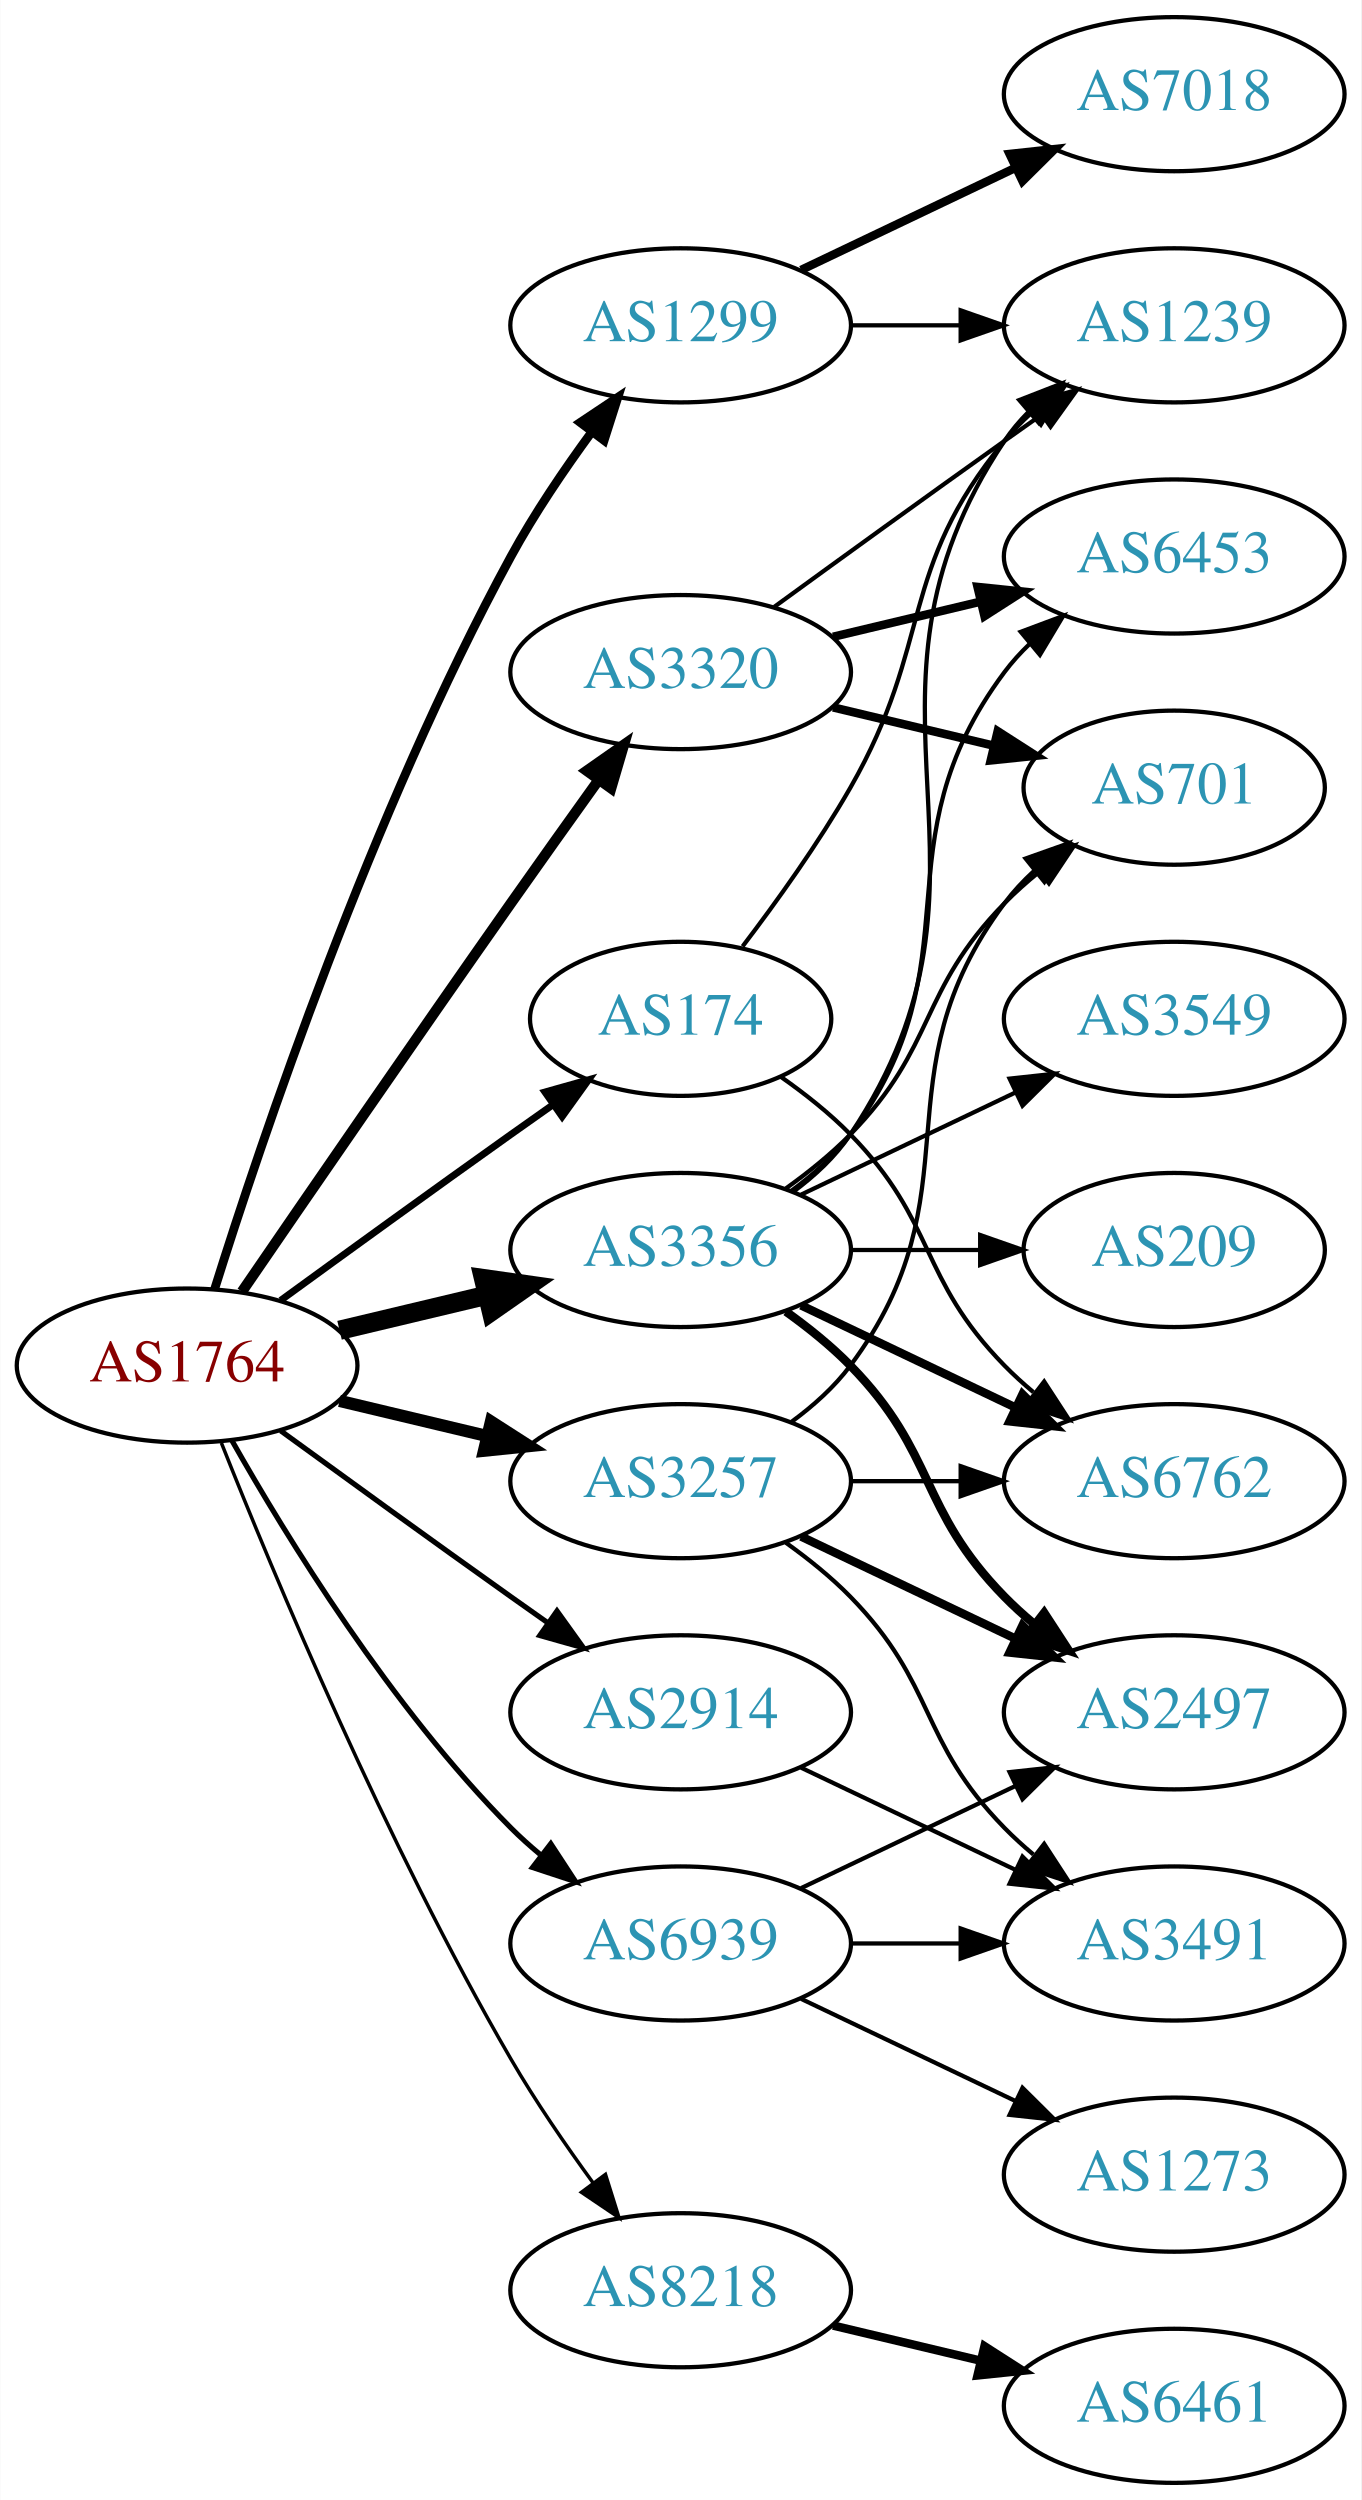
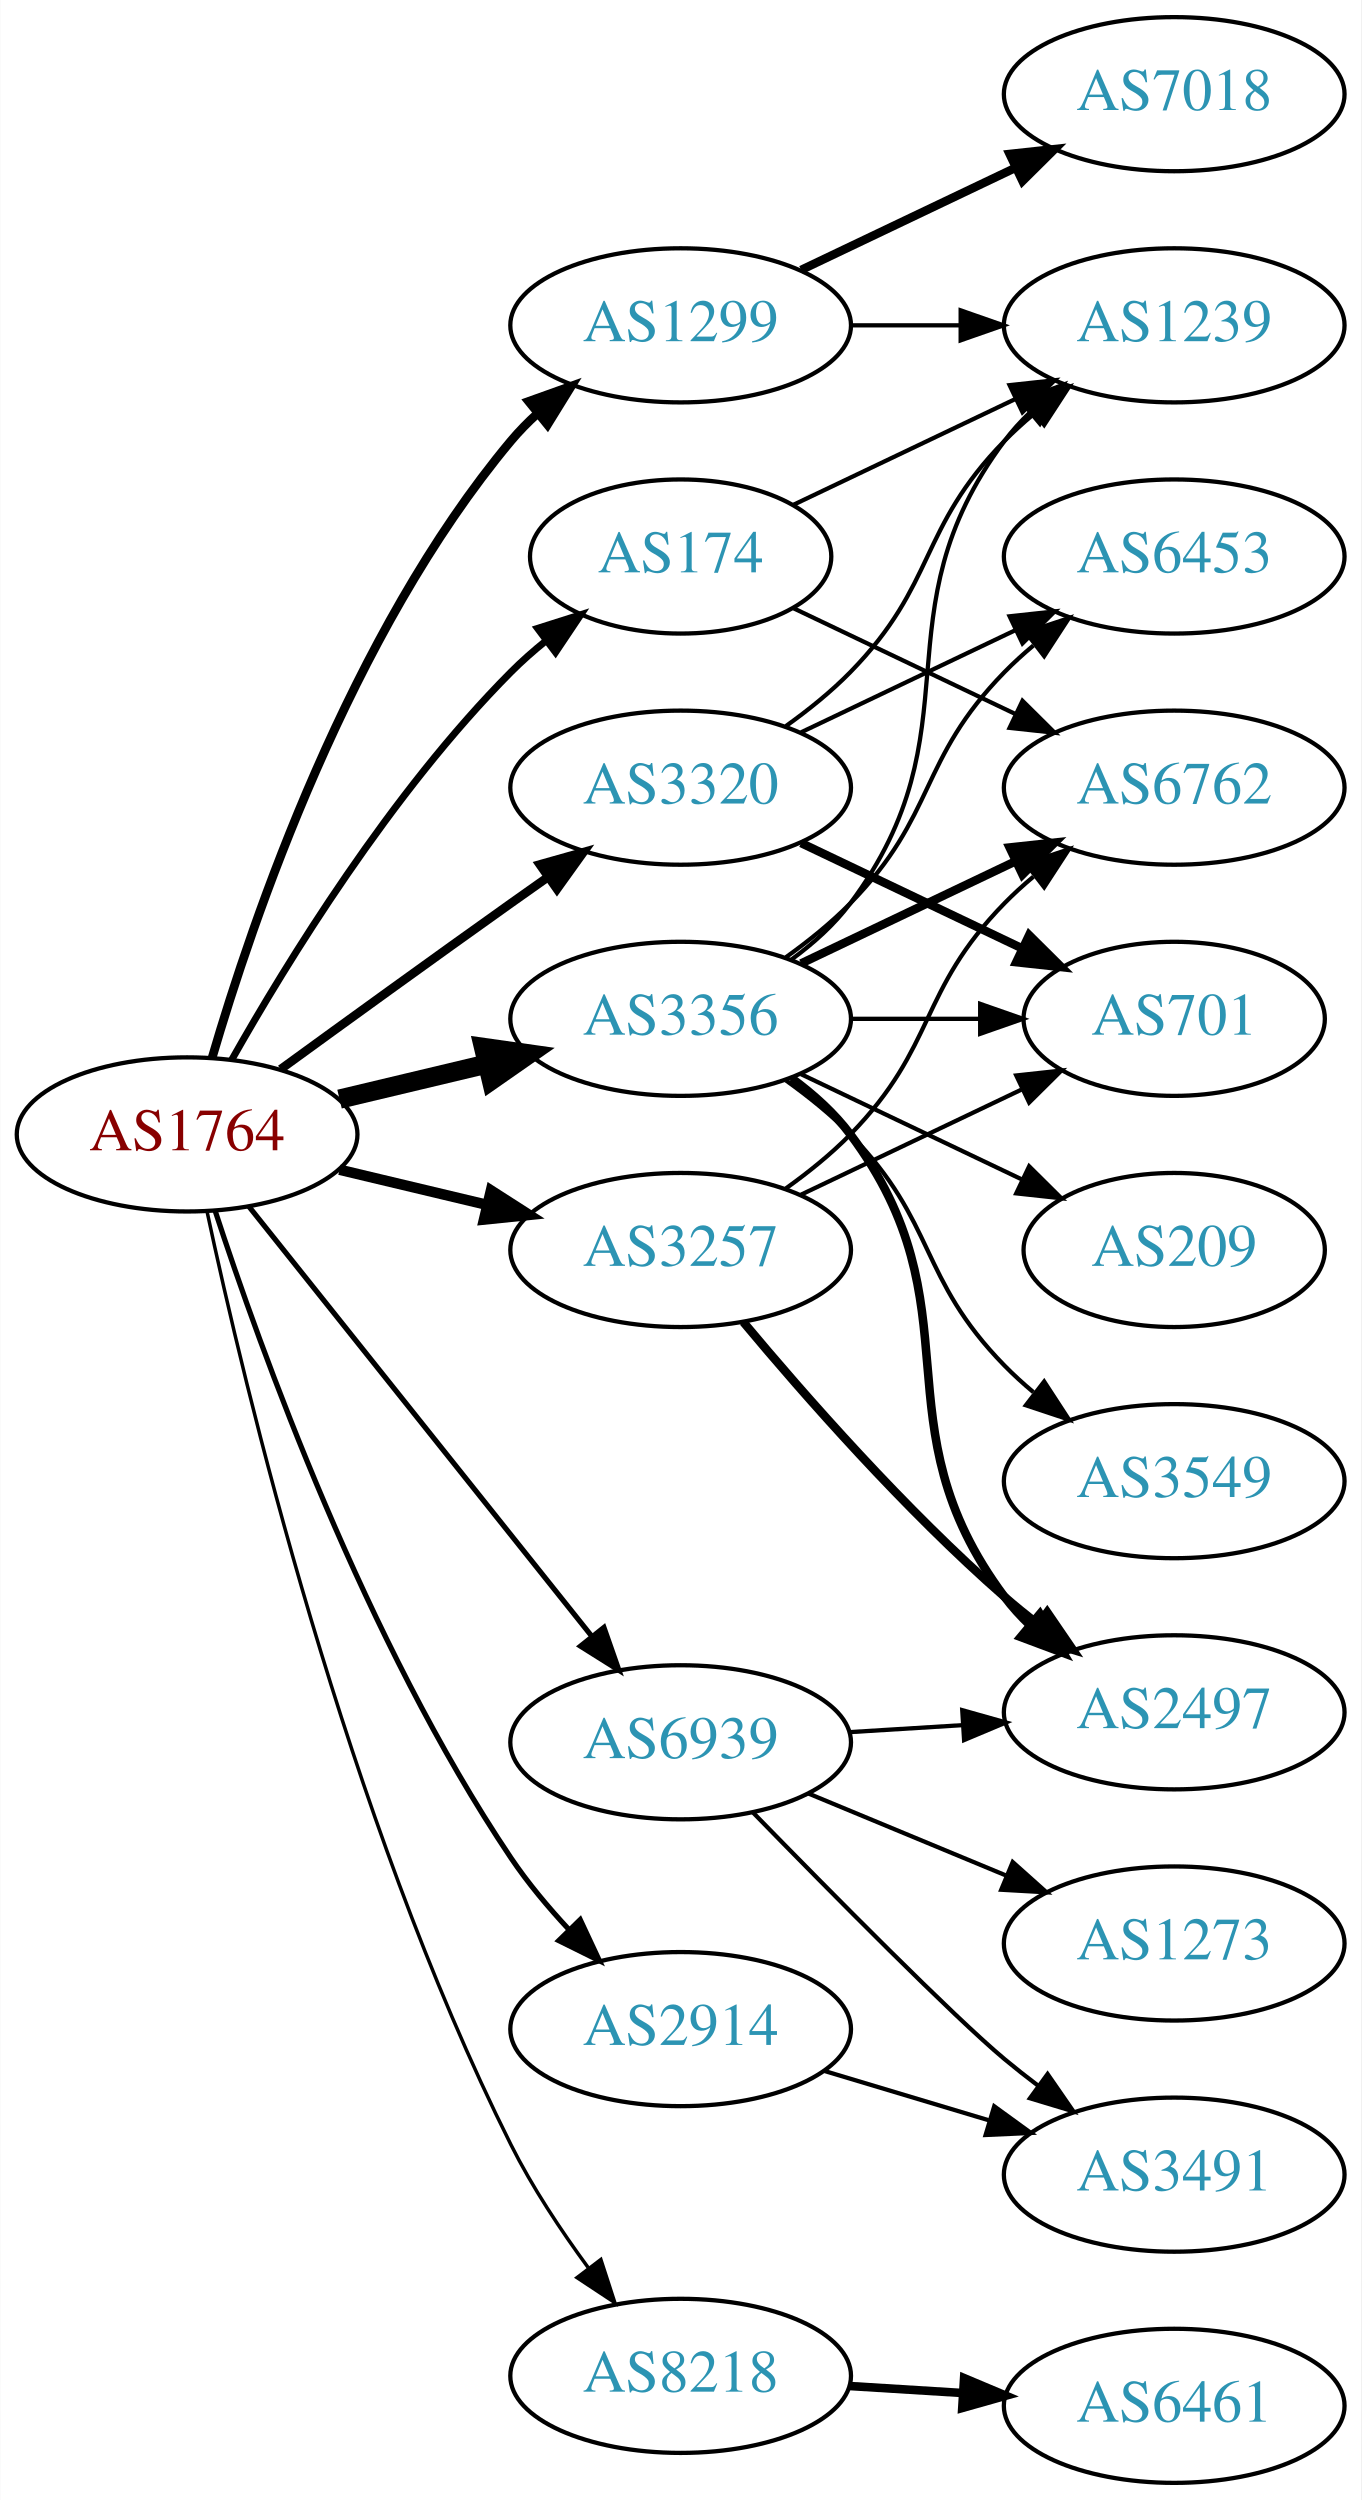
<svg xmlns="http://www.w3.org/2000/svg" xmlns:xlink="http://www.w3.org/1999/xlink" width="318pt" height="584pt" viewBox="0.00 0.00 317.88 584.00">
  <g id="graph0" class="graph" transform="scale(1 1) rotate(0) translate(4 580)">
    <polygon fill="white" stroke="none" points="-4,4 -4,-580 313.879,-580 313.879,4 -4,4" />
    <g id="node1" class="node">
      <g id="a_node1">
        <a xlink:href="/asn/1764" xlink:title="AS1764 ~ NEXTLAYER-AS [AT]">
-           <ellipse fill="#ffffff" stroke="black" cx="39.647" cy="-261" rx="39.794" ry="18" />
-           <text text-anchor="middle" x="39.647" y="-257.3" font-family="Times,serif" font-size="14.00" fill="#880000">AS1764</text>
+           <ellipse fill="#ffffff" stroke="black" cx="39.647" cy="-315" rx="39.794" ry="18" />
+           <text text-anchor="middle" x="39.647" y="-311.3" font-family="Times,serif" font-size="14.00" fill="#880000">AS1764</text>
        </a>
      </g>
    </g>
    <g id="node2" class="node">
      <g id="a_node2">
        <a xlink:href="/asn/174" xlink:title="AS174 ~ Cogent Communications [US]">
-           <ellipse fill="#ffffff" stroke="black" cx="154.939" cy="-342" rx="35.194" ry="18" />
-           <text text-anchor="middle" x="154.939" y="-338.3" font-family="Times,serif" font-size="14.00" fill="#2c94b3">AS174</text>
+           <ellipse fill="#ffffff" stroke="black" cx="154.939" cy="-450" rx="35.194" ry="18" />
+           <text text-anchor="middle" x="154.939" y="-446.3" font-family="Times,serif" font-size="14.00" fill="#2c94b3">AS174</text>
        </a>
      </g>
    </g>
    <g id="edge1" class="edge">
-       <path fill="none" stroke="black" stroke-width="1.636" d="M61.495,-276.222C76.429,-287.091 97.042,-302.025 115.293,-315 118.503,-317.282 121.872,-319.661 125.227,-322.018" />
-       <polygon fill="black" stroke="black" stroke-width="1.636" points="123.239,-324.899 133.438,-327.77 127.255,-319.166 123.239,-324.899" />
+       <path fill="none" stroke="black" stroke-width="1.636" d="M50.106,-332.49C62.888,-355.096 87.32,-394.886 115.293,-423 117.793,-425.513 120.554,-427.949 123.415,-430.261" />
+       <polygon fill="black" stroke="black" stroke-width="1.636" points="121.513,-433.21 131.612,-436.413 125.715,-427.611 121.513,-433.21" />
    </g>
    <g id="node3" class="node">
      <g id="a_node3">
        <a xlink:href="/asn/1299" xlink:title="AS1299 ~ Telia Carrier [EU]">
          <ellipse fill="#ffffff" stroke="black" cx="154.939" cy="-504" rx="39.794" ry="18" />
          <text text-anchor="middle" x="154.939" y="-500.3" font-family="Times,serif" font-size="14.00" fill="#2c94b3">AS1299</text>
        </a>
      </g>
    </g>
    <g id="edge2" class="edge">
-       <path fill="none" stroke="black" stroke-width="2.045" d="M46.067,-278.841C56.839,-313.146 82.73,-390.203 115.293,-450 120.725,-459.974 127.699,-470.269 134.224,-479.16" />
-       <polygon fill="black" stroke="black" stroke-width="2.045" points="131.466,-481.316 140.278,-487.198 137.058,-477.105 131.466,-481.316" />
+       <path fill="none" stroke="black" stroke-width="2.045" d="M45.521,-333.002C54.834,-364.844 77.651,-431.981 115.293,-477 117.163,-479.237 119.261,-481.374 121.488,-483.396" />
+       <polygon fill="black" stroke="black" stroke-width="2.045" points="119.431,-486.234 129.407,-489.804 123.835,-480.793 119.431,-486.234" />
    </g>
    <g id="node4" class="node">
      <g id="a_node4">
        <a xlink:href="/asn/2914" xlink:title="AS2914 ~ NTT America, Inc. [US]">
-           <ellipse fill="#ffffff" stroke="black" cx="154.939" cy="-180" rx="39.794" ry="18" />
-           <text text-anchor="middle" x="154.939" y="-176.3" font-family="Times,serif" font-size="14.00" fill="#2c94b3">AS2914</text>
+           <ellipse fill="#ffffff" stroke="black" cx="154.939" cy="-106" rx="39.794" ry="18" />
+           <text text-anchor="middle" x="154.939" y="-102.3" font-family="Times,serif" font-size="14.00" fill="#2c94b3">AS2914</text>
        </a>
      </g>
    </g>
    <g id="edge3" class="edge">
-       <path fill="none" stroke="black" stroke-width="1.227" d="M61.495,-245.778C76.429,-234.909 97.042,-219.975 115.293,-207 118.113,-204.995 121.056,-202.915 124.005,-200.841" />
-       <polygon fill="black" stroke="black" stroke-width="1.227" points="126.051,-203.681 132.229,-195.074 122.032,-197.95 126.051,-203.681" />
+       <path fill="none" stroke="black" stroke-width="1.227" d="M46.191,-297.177C56.638,-265.167 81.283,-196.57 115.293,-146 119.203,-140.186 124.002,-134.454 128.871,-129.225" />
+       <polygon fill="black" stroke="black" stroke-width="1.227" points="131.473,-131.57 135.96,-121.972 126.467,-126.677 131.473,-131.57" />
    </g>
    <g id="node5" class="node">
      <g id="a_node5">
        <a xlink:href="/asn/3257" xlink:title="AS3257 ~ GTT [DE]">
-           <ellipse fill="#ffffff" stroke="black" cx="154.939" cy="-234" rx="39.794" ry="18" />
-           <text text-anchor="middle" x="154.939" y="-230.3" font-family="Times,serif" font-size="14.00" fill="#2c94b3">AS3257</text>
+           <ellipse fill="#ffffff" stroke="black" cx="154.939" cy="-288" rx="39.794" ry="18" />
+           <text text-anchor="middle" x="154.939" y="-284.3" font-family="Times,serif" font-size="14.00" fill="#2c94b3">AS3257</text>
        </a>
      </g>
    </g>
    <g id="edge4" class="edge">
-       <path fill="none" stroke="black" stroke-width="2.864" d="M75.254,-252.752C86.125,-250.162 98.279,-247.265 109.722,-244.538" />
-       <polygon fill="black" stroke="black" stroke-width="2.864" points="110.628,-247.92 119.544,-242.197 109.005,-241.111 110.628,-247.92" />
+       <path fill="none" stroke="black" stroke-width="2.455" d="M75.254,-306.752C86.125,-304.162 98.279,-301.265 109.722,-298.538" />
+       <polygon fill="black" stroke="black" stroke-width="2.455" points="110.628,-301.92 119.544,-296.197 109.005,-295.111 110.628,-301.92" />
    </g>
    <g id="node6" class="node">
      <g id="a_node6">
        <a xlink:href="/asn/3320" xlink:title="AS3320 ~ DTAG [DE]">
-           <ellipse fill="#ffffff" stroke="black" cx="154.939" cy="-423" rx="39.794" ry="18" />
-           <text text-anchor="middle" x="154.939" y="-419.3" font-family="Times,serif" font-size="14.00" fill="#2c94b3">AS3320</text>
+           <ellipse fill="#ffffff" stroke="black" cx="154.939" cy="-396" rx="39.794" ry="18" />
+           <text text-anchor="middle" x="154.939" y="-392.3" font-family="Times,serif" font-size="14.00" fill="#2c94b3">AS3320</text>
        </a>
      </g>
    </g>
    <g id="edge5" class="edge">
-       <path fill="none" stroke="black" stroke-width="2.455" d="M52.454,-278.269C67.097,-299.642 92.87,-337.12 115.293,-369 121.927,-378.433 129.278,-388.739 135.772,-397.795" />
-       <polygon fill="black" stroke="black" stroke-width="2.455" points="133.007,-399.946 141.684,-406.026 138.693,-395.862 133.007,-399.946" />
+       <path fill="none" stroke="black" stroke-width="2.045" d="M61.495,-330.222C76.429,-341.091 97.042,-356.025 115.293,-369 118.113,-371.005 121.056,-373.085 124.005,-375.159" />
+       <polygon fill="black" stroke="black" stroke-width="2.045" points="122.032,-378.05 132.229,-380.926 126.051,-372.319 122.032,-378.05" />
    </g>
    <g id="node7" class="node">
      <g id="a_node7">
        <a xlink:href="/asn/3356" xlink:title="AS3356 ~ Level 3 Parent, LLC [US]">
-           <ellipse fill="#ffffff" stroke="black" cx="154.939" cy="-288" rx="39.794" ry="18" />
-           <text text-anchor="middle" x="154.939" y="-284.3" font-family="Times,serif" font-size="14.00" fill="#2c94b3">AS3356</text>
+           <ellipse fill="#ffffff" stroke="black" cx="154.939" cy="-342" rx="39.794" ry="18" />
+           <text text-anchor="middle" x="154.939" y="-338.3" font-family="Times,serif" font-size="14.00" fill="#2c94b3">AS3356</text>
        </a>
      </g>
    </g>
    <g id="edge6" class="edge">
-       <path fill="none" stroke="black" stroke-width="4.5" d="M75.254,-269.248C86.125,-271.838 98.279,-274.735 109.722,-277.462" />
-       <polygon fill="black" stroke="black" stroke-width="4.5" points="108.904,-281.315 119.544,-279.803 110.729,-273.654 108.904,-281.315" />
+       <path fill="none" stroke="black" stroke-width="4.5" d="M75.254,-323.248C86.125,-325.838 98.279,-328.735 109.722,-331.462" />
+       <polygon fill="black" stroke="black" stroke-width="4.5" points="108.904,-335.315 119.544,-333.803 110.729,-327.654 108.904,-335.315" />
    </g>
    <g id="node8" class="node">
      <g id="a_node8">
        <a xlink:href="/asn/8218" xlink:title="AS8218 ~ legacy Neotelecoms [FR]">
-           <ellipse fill="#ffffff" stroke="black" cx="154.939" cy="-45" rx="39.794" ry="18" />
-           <text text-anchor="middle" x="154.939" y="-41.3" font-family="Times,serif" font-size="14.00" fill="#2c94b3">AS8218</text>
+           <ellipse fill="#ffffff" stroke="black" cx="154.939" cy="-25" rx="39.794" ry="18" />
+           <text text-anchor="middle" x="154.939" y="-21.3" font-family="Times,serif" font-size="14.00" fill="#2c94b3">AS8218</text>
        </a>
      </g>
    </g>
    <g id="edge7" class="edge">
-       <path fill="none" stroke="black" stroke-width="0.818" d="M47.65,-242.949C59.777,-212.43 86.195,-149.067 115.293,-99 121,-89.181 128.038,-78.922 134.537,-70.016" />
-       <polygon fill="black" stroke="black" stroke-width="0.818" points="137.377,-72.061 140.542,-61.95 131.763,-67.881 137.377,-72.061" />
+       <path fill="none" stroke="black" stroke-width="0.818" d="M44.281,-297.097C52.913,-256.673 76.849,-155.868 115.293,-79 120.244,-69.102 126.916,-59.033 133.322,-50.314" />
+       <polygon fill="black" stroke="black" stroke-width="0.818" points="136.3,-52.18 139.567,-42.102 130.728,-47.944 136.3,-52.18" />
    </g>
    <g id="node9" class="node">
      <g id="a_node9">
        <a xlink:href="/asn/6939" xlink:title="AS6939 ~ Hurricane Electric LLC [US]">
-           <ellipse fill="#ffffff" stroke="black" cx="154.939" cy="-126" rx="39.794" ry="18" />
-           <text text-anchor="middle" x="154.939" y="-122.3" font-family="Times,serif" font-size="14.00" fill="#2c94b3">AS6939</text>
+           <ellipse fill="#ffffff" stroke="black" cx="154.939" cy="-173" rx="39.794" ry="18" />
+           <text text-anchor="middle" x="154.939" y="-169.3" font-family="Times,serif" font-size="14.00" fill="#2c94b3">AS6939</text>
        </a>
      </g>
    </g>
    <g id="edge8" class="edge">
-       <path fill="none" stroke="black" stroke-width="1.227" d="M50.106,-243.51C62.888,-220.904 87.32,-181.114 115.293,-153 117.404,-150.879 119.7,-148.812 122.085,-146.829" />
-       <polygon fill="black" stroke="black" stroke-width="1.227" points="124.601,-149.31 130.401,-140.444 120.338,-143.758 124.601,-149.31" />
+       <path fill="none" stroke="black" stroke-width="1.227" d="M54.088,-298.153C73.933,-273.279 111.196,-226.574 134.163,-197.788" />
+       <polygon fill="black" stroke="black" stroke-width="1.227" points="137.015,-199.825 140.516,-189.825 131.543,-195.459 137.015,-199.825" />
    </g>
    <g id="node10" class="node">
      <g id="a_node10">
        <a xlink:href="/asn/1239" xlink:title="AS1239 ~ Sprint [US]">
          <ellipse fill="#ffffff" stroke="black" cx="270.232" cy="-504" rx="39.794" ry="18" />
          <text text-anchor="middle" x="270.232" y="-500.3" font-family="Times,serif" font-size="14.00" fill="#2c94b3">AS1239</text>
        </a>
      </g>
    </g>
    <g id="edge9" class="edge">
-       <path fill="none" stroke="black" d="M169.401,-358.913C177.293,-369.27 187.143,-382.992 194.586,-396 214.15,-430.194 205.521,-446.606 230.586,-477 232.441,-479.25 234.528,-481.396 236.747,-483.424" />
-       <polygon fill="black" stroke="black" points="234.683,-486.256 244.652,-489.844 239.096,-480.823 234.683,-486.256" />
+       <path fill="none" stroke="black" d="M181.365,-462.119C196.667,-469.413 216.391,-478.814 233.273,-486.86" />
+       <polygon fill="black" stroke="black" points="231.78,-490.026 242.313,-491.169 234.792,-483.707 231.78,-490.026" />
    </g>
    <g id="node11" class="node">
      <g id="a_node11">
        <a xlink:href="/asn/6762" xlink:title="AS6762 ~ TELECOM ITALIA SPARKLE S.p.A. [IT]">
-           <ellipse fill="#ffffff" stroke="black" cx="270.232" cy="-234" rx="39.794" ry="18" />
-           <text text-anchor="middle" x="270.232" y="-230.3" font-family="Times,serif" font-size="14.00" fill="#2c94b3">AS6762</text>
+           <ellipse fill="#ffffff" stroke="black" cx="270.232" cy="-396" rx="39.794" ry="18" />
+           <text text-anchor="middle" x="270.232" y="-392.3" font-family="Times,serif" font-size="14.00" fill="#2c94b3">AS6762</text>
        </a>
      </g>
    </g>
    <g id="edge10" class="edge">
-       <path fill="none" stroke="black" d="M178.322,-328.468C183.964,-324.51 189.778,-319.914 194.586,-315 214.758,-294.383 210.413,-281.617 230.586,-261 232.679,-258.861 234.962,-256.782 237.339,-254.79" />
-       <polygon fill="black" stroke="black" points="239.857,-257.268 245.638,-248.389 235.582,-251.725 239.857,-257.268" />
+       <path fill="none" stroke="black" d="M181.365,-437.881C196.667,-430.587 216.391,-421.186 233.273,-413.14" />
+       <polygon fill="black" stroke="black" points="234.792,-416.293 242.313,-408.831 231.78,-409.974 234.792,-416.293" />
    </g>
    <g id="edge12" class="edge">
      <path fill="none" stroke="black" d="M194.612,-504C202.815,-504 211.579,-504 220.111,-504" />
      <polygon fill="black" stroke="black" points="220.35,-507.5 230.35,-504 220.35,-500.5 220.35,-507.5" />
    </g>
    <g id="node12" class="node">
      <g id="a_node12">
        <a xlink:href="/asn/7018" xlink:title="AS7018 ~ AT&amp;T Services, Inc. [US]">
          <ellipse fill="#ffffff" stroke="black" cx="270.232" cy="-558" rx="39.794" ry="18" />
          <text text-anchor="middle" x="270.232" y="-554.3" font-family="Times,serif" font-size="14.00" fill="#2c94b3">AS7018</text>
        </a>
      </g>
    </g>
    <g id="edge11" class="edge">
      <path fill="none" stroke="black" stroke-width="2" d="M183.076,-516.934C198.07,-524.081 216.891,-533.052 233.114,-540.785" />
      <polygon fill="black" stroke="black" stroke-width="2" points="231.784,-544.028 242.317,-545.171 234.796,-537.709 231.784,-544.028" />
    </g>
    <g id="node13" class="node">
      <g id="a_node13">
        <a xlink:href="/asn/3491" xlink:title="AS3491 ~ PCCW Global, Inc. [US]">
-           <ellipse fill="#ffffff" stroke="black" cx="270.232" cy="-126" rx="39.794" ry="18" />
-           <text text-anchor="middle" x="270.232" y="-122.3" font-family="Times,serif" font-size="14.00" fill="#2c94b3">AS3491</text>
+           <ellipse fill="#ffffff" stroke="black" cx="270.232" cy="-72" rx="39.794" ry="18" />
+           <text text-anchor="middle" x="270.232" y="-68.3" font-family="Times,serif" font-size="14.00" fill="#2c94b3">AS3491</text>
        </a>
      </g>
    </g>
    <g id="edge13" class="edge">
-       <path fill="none" stroke="black" d="M183.076,-167.066C198.07,-159.919 216.891,-150.948 233.114,-143.215" />
-       <polygon fill="black" stroke="black" points="234.796,-146.291 242.317,-138.829 231.784,-139.972 234.796,-146.291" />
-     </g>
-     <g id="edge17" class="edge">
-       <path fill="none" stroke="black" d="M194.612,-234C202.815,-234 211.579,-234 220.111,-234" />
-       <polygon fill="black" stroke="black" points="220.35,-237.5 230.35,-234 220.35,-230.5 220.35,-237.5" />
-     </g>
-     <g id="edge15" class="edge">
-       <path fill="none" stroke="black" d="M179.533,-219.611C184.789,-215.852 190.121,-211.563 194.586,-207 214.758,-186.383 210.413,-173.617 230.586,-153 232.679,-150.861 234.962,-148.782 237.339,-146.79" />
-       <polygon fill="black" stroke="black" points="239.857,-149.268 245.638,-140.389 235.582,-143.725 239.857,-149.268" />
+       <path fill="none" stroke="black" d="M188.405,-96.257C200.374,-92.665 214.118,-88.54 226.836,-84.724" />
+       <polygon fill="black" stroke="black" points="228.191,-87.971 236.762,-81.745 226.178,-81.267 228.191,-87.971" />
+     </g>
+     <g id="edge16" class="edge">
+       <path fill="none" stroke="black" d="M179.533,-302.389C184.789,-306.148 190.121,-310.437 194.586,-315 214.758,-335.617 210.413,-348.383 230.586,-369 232.679,-371.139 234.962,-373.218 237.339,-375.21" />
+       <polygon fill="black" stroke="black" points="235.582,-378.275 245.638,-381.611 239.857,-372.732 235.582,-378.275" />
    </g>
    <g id="node14" class="node">
      <g id="a_node14">
        <a xlink:href="/asn/2497" xlink:title="AS2497 ~ Internet Initiative Japan Inc. [JP]">
          <ellipse fill="#ffffff" stroke="black" cx="270.232" cy="-180" rx="39.794" ry="18" />
          <text text-anchor="middle" x="270.232" y="-176.3" font-family="Times,serif" font-size="14.00" fill="#2c94b3">AS2497</text>
        </a>
      </g>
    </g>
    <g id="edge14" class="edge">
-       <path fill="none" stroke="black" stroke-width="2" d="M183.076,-221.066C198.07,-213.919 216.891,-204.948 233.114,-197.215" />
-       <polygon fill="black" stroke="black" stroke-width="2" points="234.796,-200.291 242.317,-192.829 231.784,-193.972 234.796,-200.291" />
+       <path fill="none" stroke="black" stroke-width="2" d="M169.569,-271.183C183.852,-254.071 207.398,-227.255 230.586,-207 233.052,-204.846 235.69,-202.706 238.388,-200.628" />
+       <polygon fill="black" stroke="black" stroke-width="2" points="240.561,-203.375 246.542,-194.63 236.413,-197.736 240.561,-203.375" />
    </g>
    <g id="node15" class="node">
      <g id="a_node15">
        <a xlink:href="/asn/701" xlink:title="AS701 ~ UUNET [US]">
-           <ellipse fill="#ffffff" stroke="black" cx="270.232" cy="-396" rx="35.194" ry="18" />
-           <text text-anchor="middle" x="270.232" y="-392.3" font-family="Times,serif" font-size="14.00" fill="#2c94b3">AS701</text>
-         </a>
-       </g>
-     </g>
-     <g id="edge16" class="edge">
-       <path fill="none" stroke="black" d="M180.87,-247.882C185.946,-251.611 190.864,-256.016 194.586,-261 224.857,-301.542 200.315,-328.458 230.586,-369 232.594,-371.689 234.95,-374.209 237.491,-376.546" />
-       <polygon fill="black" stroke="black" points="235.519,-379.452 245.506,-382.989 239.905,-373.996 235.519,-379.452" />
+           <ellipse fill="#ffffff" stroke="black" cx="270.232" cy="-342" rx="35.194" ry="18" />
+           <text text-anchor="middle" x="270.232" y="-338.3" font-family="Times,serif" font-size="14.00" fill="#2c94b3">AS701</text>
+         </a>
+       </g>
+     </g>
+     <g id="edge15" class="edge">
+       <path fill="none" stroke="black" d="M183.076,-300.934C198.508,-308.29 217.993,-317.577 234.528,-325.459" />
+       <polygon fill="black" stroke="black" points="233.337,-328.768 243.87,-329.911 236.349,-322.449 233.337,-328.768" />
    </g>
    <g id="edge18" class="edge">
-       <path fill="none" stroke="black" d="M176.788,-438.222C191.722,-449.091 212.335,-464.025 230.586,-477 233.406,-479.005 236.349,-481.085 239.297,-483.159" />
-       <polygon fill="black" stroke="black" points="237.325,-486.05 247.522,-488.926 241.344,-480.319 237.325,-486.05" />
-     </g>
-     <g id="edge19" class="edge">
-       <path fill="none" stroke="black" stroke-width="2" d="M190.547,-414.752C202.341,-411.942 215.646,-408.771 227.913,-405.847" />
-       <polygon fill="black" stroke="black" stroke-width="2" points="229.002,-409.186 237.918,-403.463 227.379,-402.376 229.002,-409.186" />
+       <path fill="none" stroke="black" d="M179.533,-410.389C184.789,-414.148 190.121,-418.437 194.586,-423 214.758,-443.617 210.413,-456.383 230.586,-477 232.679,-479.139 234.962,-481.218 237.339,-483.21" />
+       <polygon fill="black" stroke="black" points="235.582,-486.275 245.638,-489.611 239.857,-480.732 235.582,-486.275" />
+     </g>
+     <g id="edge17" class="edge">
+       <path fill="none" stroke="black" stroke-width="2" d="M183.076,-383.066C198.508,-375.71 217.993,-366.423 234.528,-358.541" />
+       <polygon fill="black" stroke="black" stroke-width="2" points="236.349,-361.551 243.87,-354.089 233.337,-355.232 236.349,-361.551" />
    </g>
    <g id="node16" class="node">
      <g id="a_node16">
        <a xlink:href="/asn/6453" xlink:title="AS6453 ~ TATA COMMUNICATIONS (AMERICA) INC [US]">
          <ellipse fill="#ffffff" stroke="black" cx="270.232" cy="-450" rx="39.794" ry="18" />
          <text text-anchor="middle" x="270.232" y="-446.3" font-family="Times,serif" font-size="14.00" fill="#2c94b3">AS6453</text>
        </a>
      </g>
    </g>
-     <g id="edge20" class="edge">
-       <path fill="none" stroke="black" stroke-width="2" d="M190.547,-431.248C201.418,-433.838 213.572,-436.735 225.015,-439.462" />
-       <polygon fill="black" stroke="black" stroke-width="2" points="224.298,-442.889 234.837,-441.803 225.921,-436.08 224.298,-442.889" />
+     <g id="edge19" class="edge">
+       <path fill="none" stroke="black" d="M183.076,-408.934C198.07,-416.081 216.891,-425.052 233.114,-432.785" />
+       <polygon fill="black" stroke="black" points="231.784,-436.028 242.317,-437.171 234.796,-429.709 231.784,-436.028" />
+     </g>
+     <g id="edge24" class="edge">
+       <path fill="none" stroke="black" d="M180.87,-355.882C185.946,-359.611 190.864,-364.016 194.586,-369 224.857,-409.542 200.315,-436.458 230.586,-477 232.33,-479.336 234.338,-481.545 236.501,-483.617" />
+       <polygon fill="black" stroke="black" points="234.379,-486.405 244.302,-490.118 238.861,-481.027 234.379,-486.405" />
+     </g>
+     <g id="edge22" class="edge">
+       <path fill="none" stroke="black" stroke-width="2" d="M183.076,-354.934C198.07,-362.081 216.891,-371.052 233.114,-378.785" />
+       <polygon fill="black" stroke="black" stroke-width="2" points="231.784,-382.028 242.317,-383.171 234.796,-375.709 231.784,-382.028" />
+     </g>
+     <g id="edge23" class="edge">
+       <path fill="none" stroke="black" stroke-width="2" d="M180.87,-328.118C185.946,-324.389 190.864,-319.984 194.586,-315 224.857,-274.458 200.315,-247.542 230.586,-207 232.33,-204.664 234.338,-202.455 236.501,-200.383" />
+       <polygon fill="black" stroke="black" stroke-width="2" points="238.861,-202.973 244.302,-193.882 234.379,-197.595 238.861,-202.973" />
    </g>
    <g id="edge25" class="edge">
-       <path fill="none" stroke="black" d="M181.258,-301.607C186.314,-305.351 191.126,-309.831 194.586,-315 235.61,-376.294 189.561,-415.706 230.586,-477 232.208,-479.423 234.127,-481.695 236.228,-483.81" />
-       <polygon fill="black" stroke="black" points="234.042,-486.546 243.913,-490.393 238.596,-481.229 234.042,-486.546" />
-     </g>
-     <g id="edge23" class="edge">
-       <path fill="none" stroke="black" stroke-width="2" d="M183.076,-275.066C198.07,-267.919 216.891,-258.948 233.114,-251.215" />
-       <polygon fill="black" stroke="black" stroke-width="2" points="234.796,-254.291 242.317,-246.829 231.784,-247.972 234.796,-254.291" />
-     </g>
-     <g id="edge24" class="edge">
-       <path fill="none" stroke="black" stroke-width="2" d="M179.533,-273.611C184.789,-269.852 190.121,-265.563 194.586,-261 214.758,-240.383 210.413,-227.617 230.586,-207 232.679,-204.861 234.962,-202.782 237.339,-200.79" />
-       <polygon fill="black" stroke="black" stroke-width="2" points="239.857,-203.268 245.638,-194.389 235.582,-197.725 239.857,-203.268" />
-     </g>
-     <g id="edge26" class="edge">
-       <path fill="none" stroke="black" d="M179.533,-302.389C184.789,-306.148 190.121,-310.437 194.586,-315 214.758,-335.617 210.413,-348.383 230.586,-369 233.065,-371.534 235.812,-373.983 238.664,-376.304" />
-       <polygon fill="black" stroke="black" points="236.756,-379.248 246.85,-382.468 240.967,-373.657 236.756,-379.248" />
-     </g>
-     <g id="edge22" class="edge">
-       <path fill="none" stroke="black" d="M180.87,-301.882C185.946,-305.611 190.864,-310.016 194.586,-315 224.857,-355.542 200.315,-382.458 230.586,-423 232.33,-425.336 234.338,-427.545 236.501,-429.617" />
-       <polygon fill="black" stroke="black" points="234.379,-432.405 244.302,-436.118 238.861,-427.027 234.379,-432.405" />
+       <path fill="none" stroke="black" d="M194.612,-342C204.317,-342 214.808,-342 224.771,-342" />
+       <polygon fill="black" stroke="black" points="224.907,-345.5 234.907,-342 224.907,-338.5 224.907,-345.5" />
+     </g>
+     <g id="edge21" class="edge">
+       <path fill="none" stroke="black" d="M179.533,-356.389C184.789,-360.148 190.121,-364.437 194.586,-369 214.758,-389.617 210.413,-402.383 230.586,-423 232.679,-425.139 234.962,-427.218 237.339,-429.21" />
+       <polygon fill="black" stroke="black" points="235.582,-432.275 245.638,-435.611 239.857,-426.732 235.582,-432.275" />
    </g>
    <g id="node17" class="node">
      <g id="a_node17">
        <a xlink:href="/asn/3549" xlink:title="AS3549 ~ Level 3 Parent, LLC [US]">
-           <ellipse fill="#ffffff" stroke="black" cx="270.232" cy="-342" rx="39.794" ry="18" />
-           <text text-anchor="middle" x="270.232" y="-338.3" font-family="Times,serif" font-size="14.00" fill="#2c94b3">AS3549</text>
-         </a>
-       </g>
-     </g>
-     <g id="edge21" class="edge">
-       <path fill="none" stroke="black" d="M183.076,-300.934C198.07,-308.081 216.891,-317.052 233.114,-324.785" />
-       <polygon fill="black" stroke="black" points="231.784,-328.028 242.317,-329.171 234.796,-321.709 231.784,-328.028" />
+           <ellipse fill="#ffffff" stroke="black" cx="270.232" cy="-234" rx="39.794" ry="18" />
+           <text text-anchor="middle" x="270.232" y="-230.3" font-family="Times,serif" font-size="14.00" fill="#2c94b3">AS3549</text>
+         </a>
+       </g>
+     </g>
+     <g id="edge20" class="edge">
+       <path fill="none" stroke="black" d="M179.533,-327.611C184.789,-323.852 190.121,-319.563 194.586,-315 214.758,-294.383 210.413,-281.617 230.586,-261 232.679,-258.861 234.962,-256.782 237.339,-254.79" />
+       <polygon fill="black" stroke="black" points="239.857,-257.268 245.638,-248.389 235.582,-251.725 239.857,-257.268" />
    </g>
    <g id="node18" class="node">
      <g id="a_node18">
        <a xlink:href="/asn/209" xlink:title="AS209 ~ CenturyLink Communications, LLC [US]">
          <ellipse fill="#ffffff" stroke="black" cx="270.232" cy="-288" rx="35.194" ry="18" />
          <text text-anchor="middle" x="270.232" y="-284.3" font-family="Times,serif" font-size="14.00" fill="#2c94b3">AS209</text>
        </a>
      </g>
    </g>
-     <g id="edge27" class="edge">
-       <path fill="none" stroke="black" d="M194.612,-288C204.317,-288 214.808,-288 224.771,-288" />
-       <polygon fill="black" stroke="black" points="224.907,-291.5 234.907,-288 224.907,-284.5 224.907,-291.5" />
+     <g id="edge26" class="edge">
+       <path fill="none" stroke="black" d="M183.076,-329.066C198.508,-321.71 217.993,-312.423 234.528,-304.541" />
+       <polygon fill="black" stroke="black" points="236.349,-307.551 243.87,-300.089 233.337,-301.232 236.349,-307.551" />
    </g>
    <g id="node19" class="node">
      <g id="a_node19">
        <a xlink:href="/asn/6461" xlink:title="AS6461 ~ Zayo Bandwidth [US]">
          <ellipse fill="#ffffff" stroke="black" cx="270.232" cy="-18" rx="39.794" ry="18" />
          <text text-anchor="middle" x="270.232" y="-14.3" font-family="Times,serif" font-size="14.00" fill="#2c94b3">AS6461</text>
        </a>
      </g>
    </g>
+     <g id="edge27" class="edge">
+       <path fill="none" stroke="black" stroke-width="2" d="M194.295,-22.63C202.785,-22.106 211.889,-21.543 220.723,-20.997" />
+       <polygon fill="black" stroke="black" stroke-width="2" points="221.151,-24.478 230.916,-20.367 220.719,-17.491 221.151,-24.478" />
+     </g>
    <g id="edge28" class="edge">
-       <path fill="none" stroke="black" stroke-width="2" d="M190.547,-36.752C201.418,-34.162 213.572,-31.265 225.015,-28.538" />
-       <polygon fill="black" stroke="black" stroke-width="2" points="225.921,-31.92 234.837,-26.197 224.298,-25.111 225.921,-31.92" />
-     </g>
-     <g id="edge29" class="edge">
-       <path fill="none" stroke="black" d="M194.612,-126C202.815,-126 211.579,-126 220.111,-126" />
-       <polygon fill="black" stroke="black" points="220.35,-129.5 230.35,-126 220.35,-122.5 220.35,-129.5" />
-     </g>
-     <g id="edge31" class="edge">
-       <path fill="none" stroke="black" d="M183.076,-138.934C198.07,-146.081 216.891,-155.052 233.114,-162.785" />
-       <polygon fill="black" stroke="black" points="231.784,-166.028 242.317,-167.171 234.796,-159.709 231.784,-166.028" />
+       <path fill="none" stroke="black" d="M171.841,-156.592C190.008,-137.965 218.747,-108.88 230.586,-99 233.1,-96.902 235.771,-94.801 238.49,-92.749" />
+       <polygon fill="black" stroke="black" points="240.652,-95.504 246.678,-86.789 236.533,-89.844 240.652,-95.504" />
+     </g>
+     <g id="edge30" class="edge">
+       <path fill="none" stroke="black" d="M194.295,-175.37C202.785,-175.894 211.889,-176.457 220.723,-177.003" />
+       <polygon fill="black" stroke="black" points="220.719,-180.509 230.916,-177.633 221.151,-173.522 220.719,-180.509" />
    </g>
    <g id="node20" class="node">
      <g id="a_node20">
        <a xlink:href="/asn/1273" xlink:title="AS1273 ~ Vodafone Group PLC [EU]">
-           <ellipse fill="#ffffff" stroke="black" cx="270.232" cy="-72" rx="39.794" ry="18" />
-           <text text-anchor="middle" x="270.232" y="-68.3" font-family="Times,serif" font-size="14.00" fill="#2c94b3">AS1273</text>
-         </a>
-       </g>
-     </g>
-     <g id="edge30" class="edge">
-       <path fill="none" stroke="black" d="M183.076,-113.066C198.07,-105.919 216.891,-96.948 233.114,-89.215" />
-       <polygon fill="black" stroke="black" points="234.796,-92.291 242.317,-84.829 231.784,-85.972 234.796,-92.291" />
+           <ellipse fill="#ffffff" stroke="black" cx="270.232" cy="-126" rx="39.794" ry="18" />
+           <text text-anchor="middle" x="270.232" y="-122.3" font-family="Times,serif" font-size="14.00" fill="#2c94b3">AS1273</text>
+         </a>
+       </g>
+     </g>
+     <g id="edge29" class="edge">
+       <path fill="none" stroke="black" d="M184.821,-161.018C198.804,-155.218 215.784,-148.173 230.839,-141.928" />
+       <polygon fill="black" stroke="black" points="232.508,-145.025 240.403,-137.96 229.826,-138.559 232.508,-145.025" />
    </g>
  </g>
</svg>
